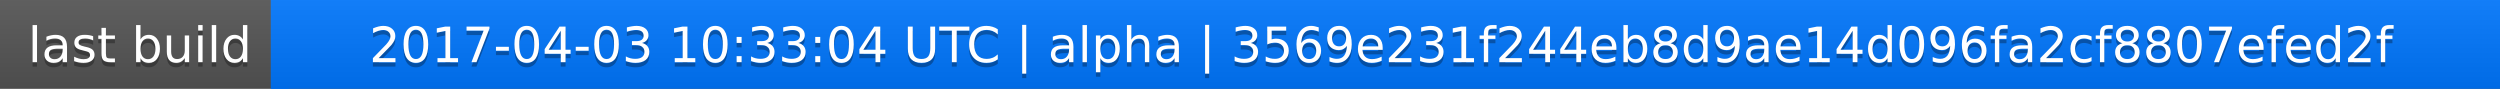
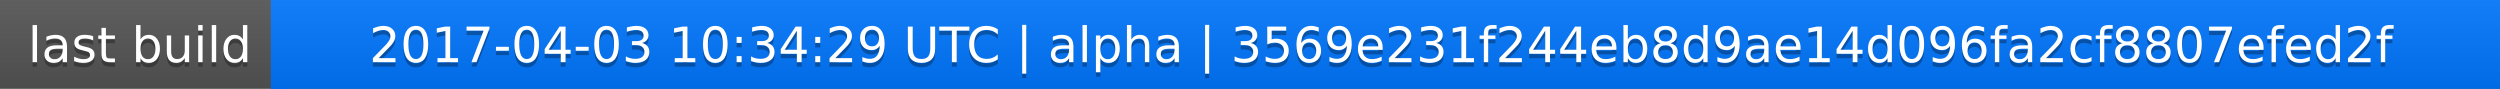
<svg xmlns="http://www.w3.org/2000/svg" width="563" height="20">
  <linearGradient id="a" x2="0" y2="100%">
    <stop offset="0" stop-color="#bbb" stop-opacity=".1" />
    <stop offset="1" stop-opacity=".1" />
  </linearGradient>
  <rect rx="0" width="563" height="20" fill="#555" />
  <rect rx="0" x="61" width="502" height="20" fill="#07f" />
  <path fill="#07f" d="M61 0h4v20h-4z" />
  <rect rx="0" width="563" height="20" fill="url(#a)" />
  <g fill="#fff" text-anchor="middle" font-family="DejaVu Sans,Verdana,Geneva,sans-serif" font-size="11">
    <text x="31.5" y="15" fill="#010101" fill-opacity=".3">last build</text>
    <text x="31.5" y="14">last build</text>
-     <text x="311" y="15" fill="#010101" fill-opacity=".3">2017-04-03 10:33:04 UTC | alpha | 3569e231f244eb8d9ae14d096fa2cf8807efed2f</text>
-     <text x="311" y="14">2017-04-03 10:33:04 UTC | alpha | 3569e231f244eb8d9ae14d096fa2cf8807efed2f</text>
+     <text x="311" y="15" fill="#010101" fill-opacity=".3">2017-04-03 10:34:29 UTC | alpha | 3569e231f244eb8d9ae14d096fa2cf8807efed2f</text>
+     <text x="311" y="14">2017-04-03 10:34:29 UTC | alpha | 3569e231f244eb8d9ae14d096fa2cf8807efed2f</text>
  </g>
</svg>
